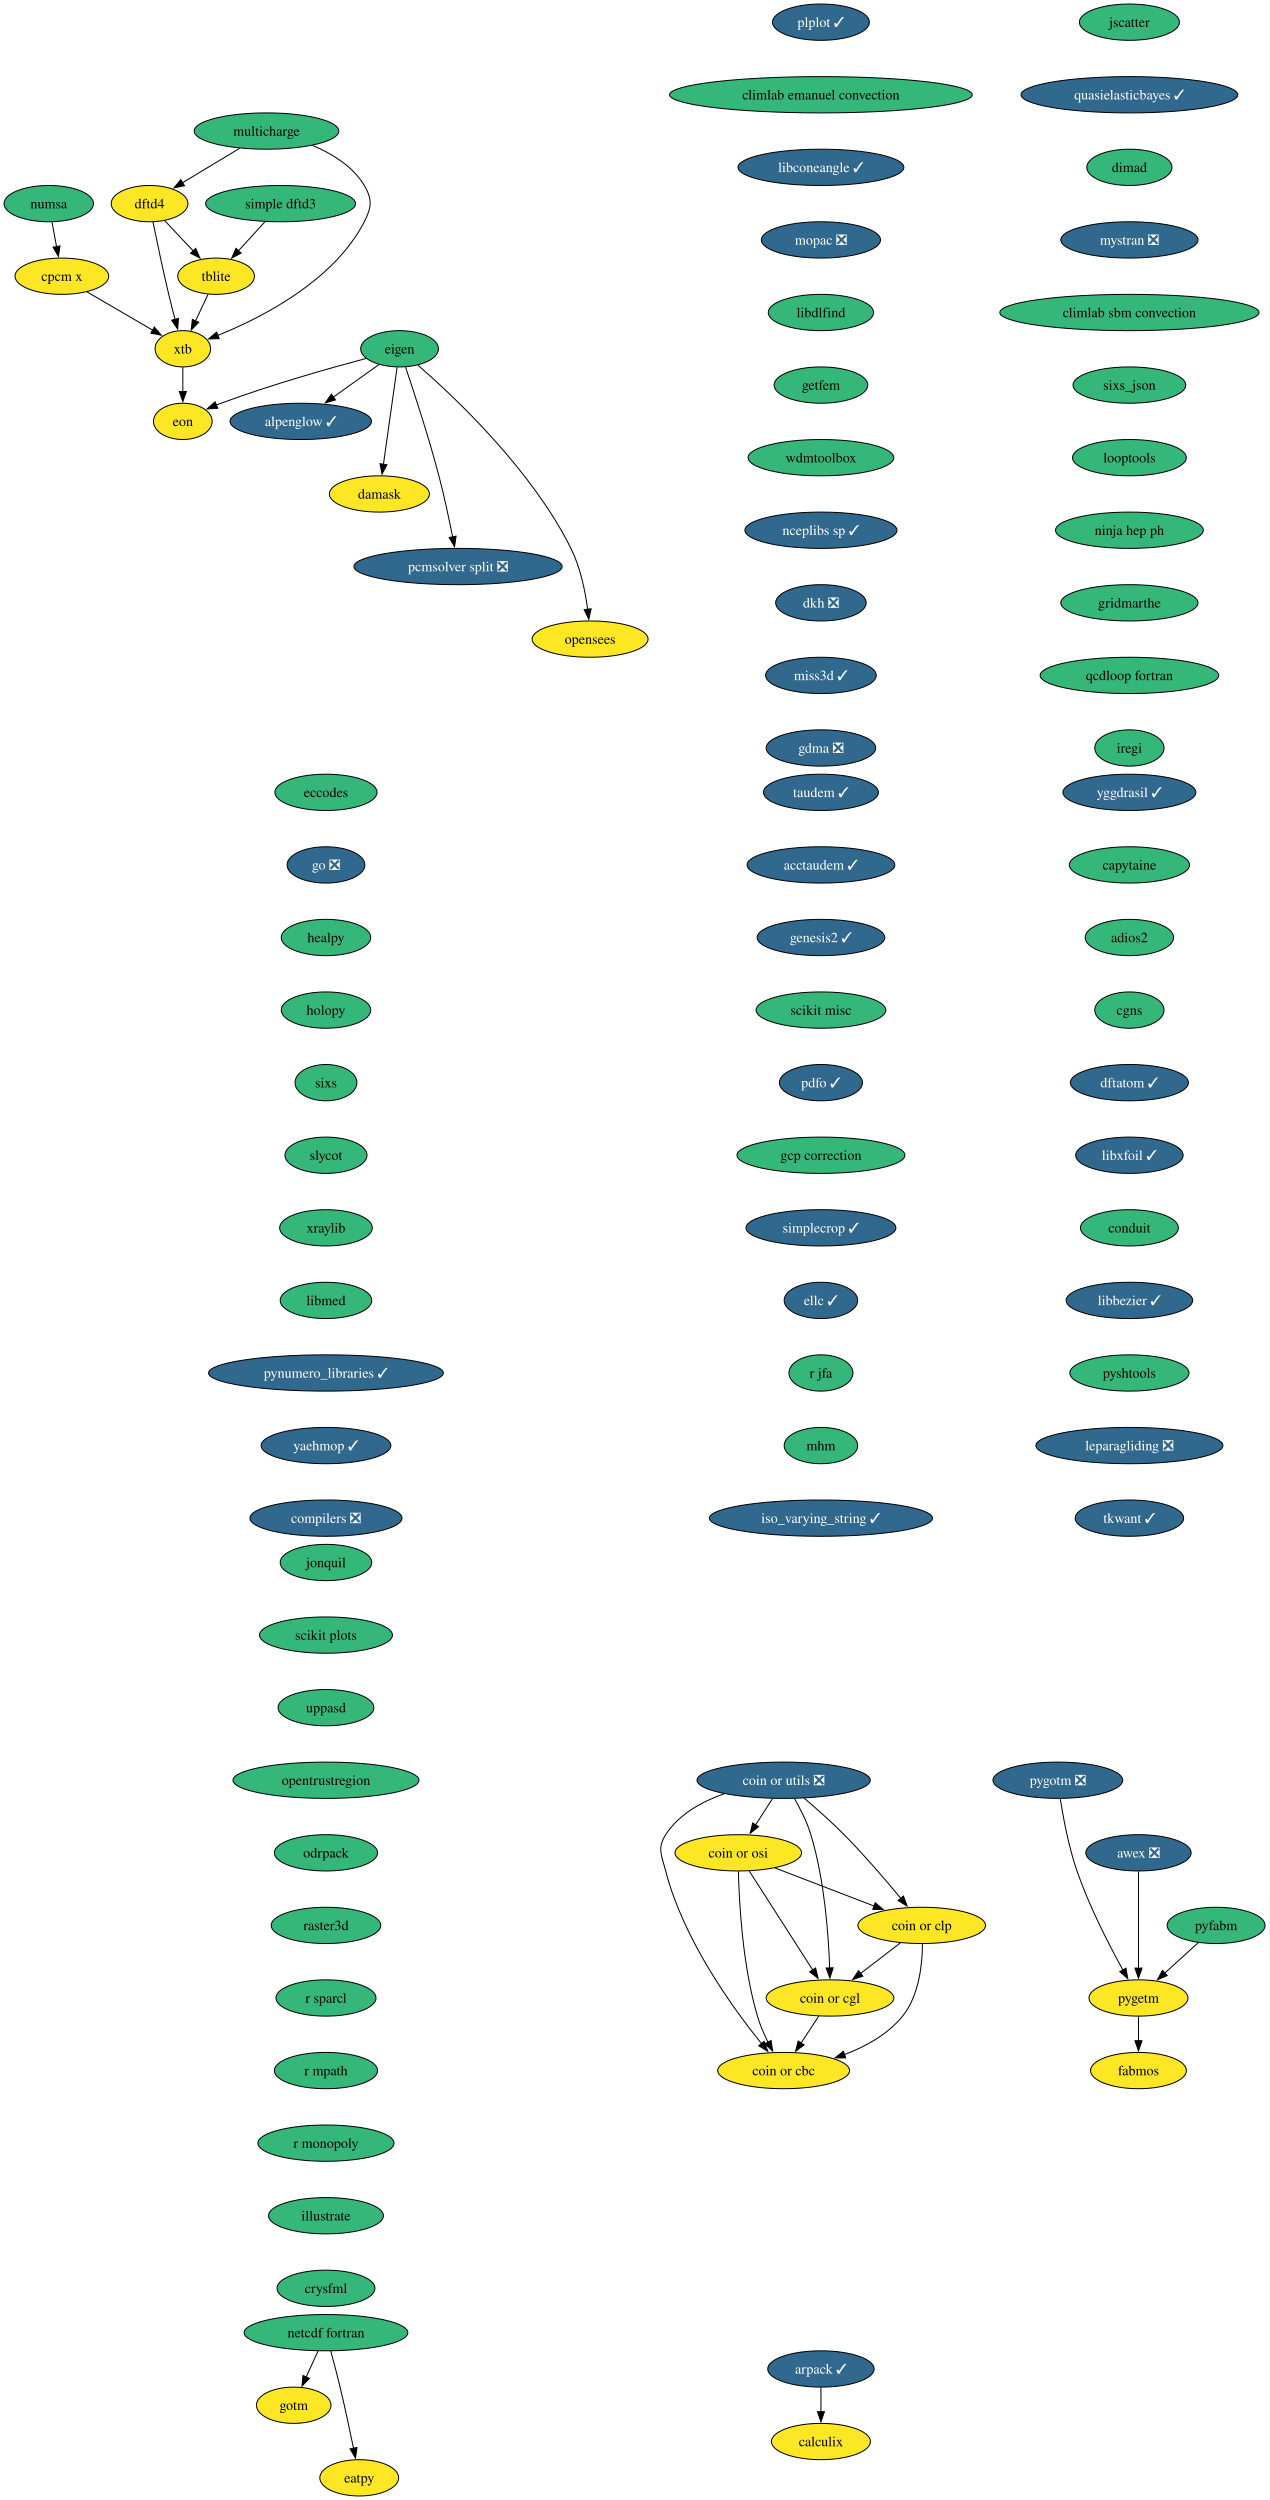
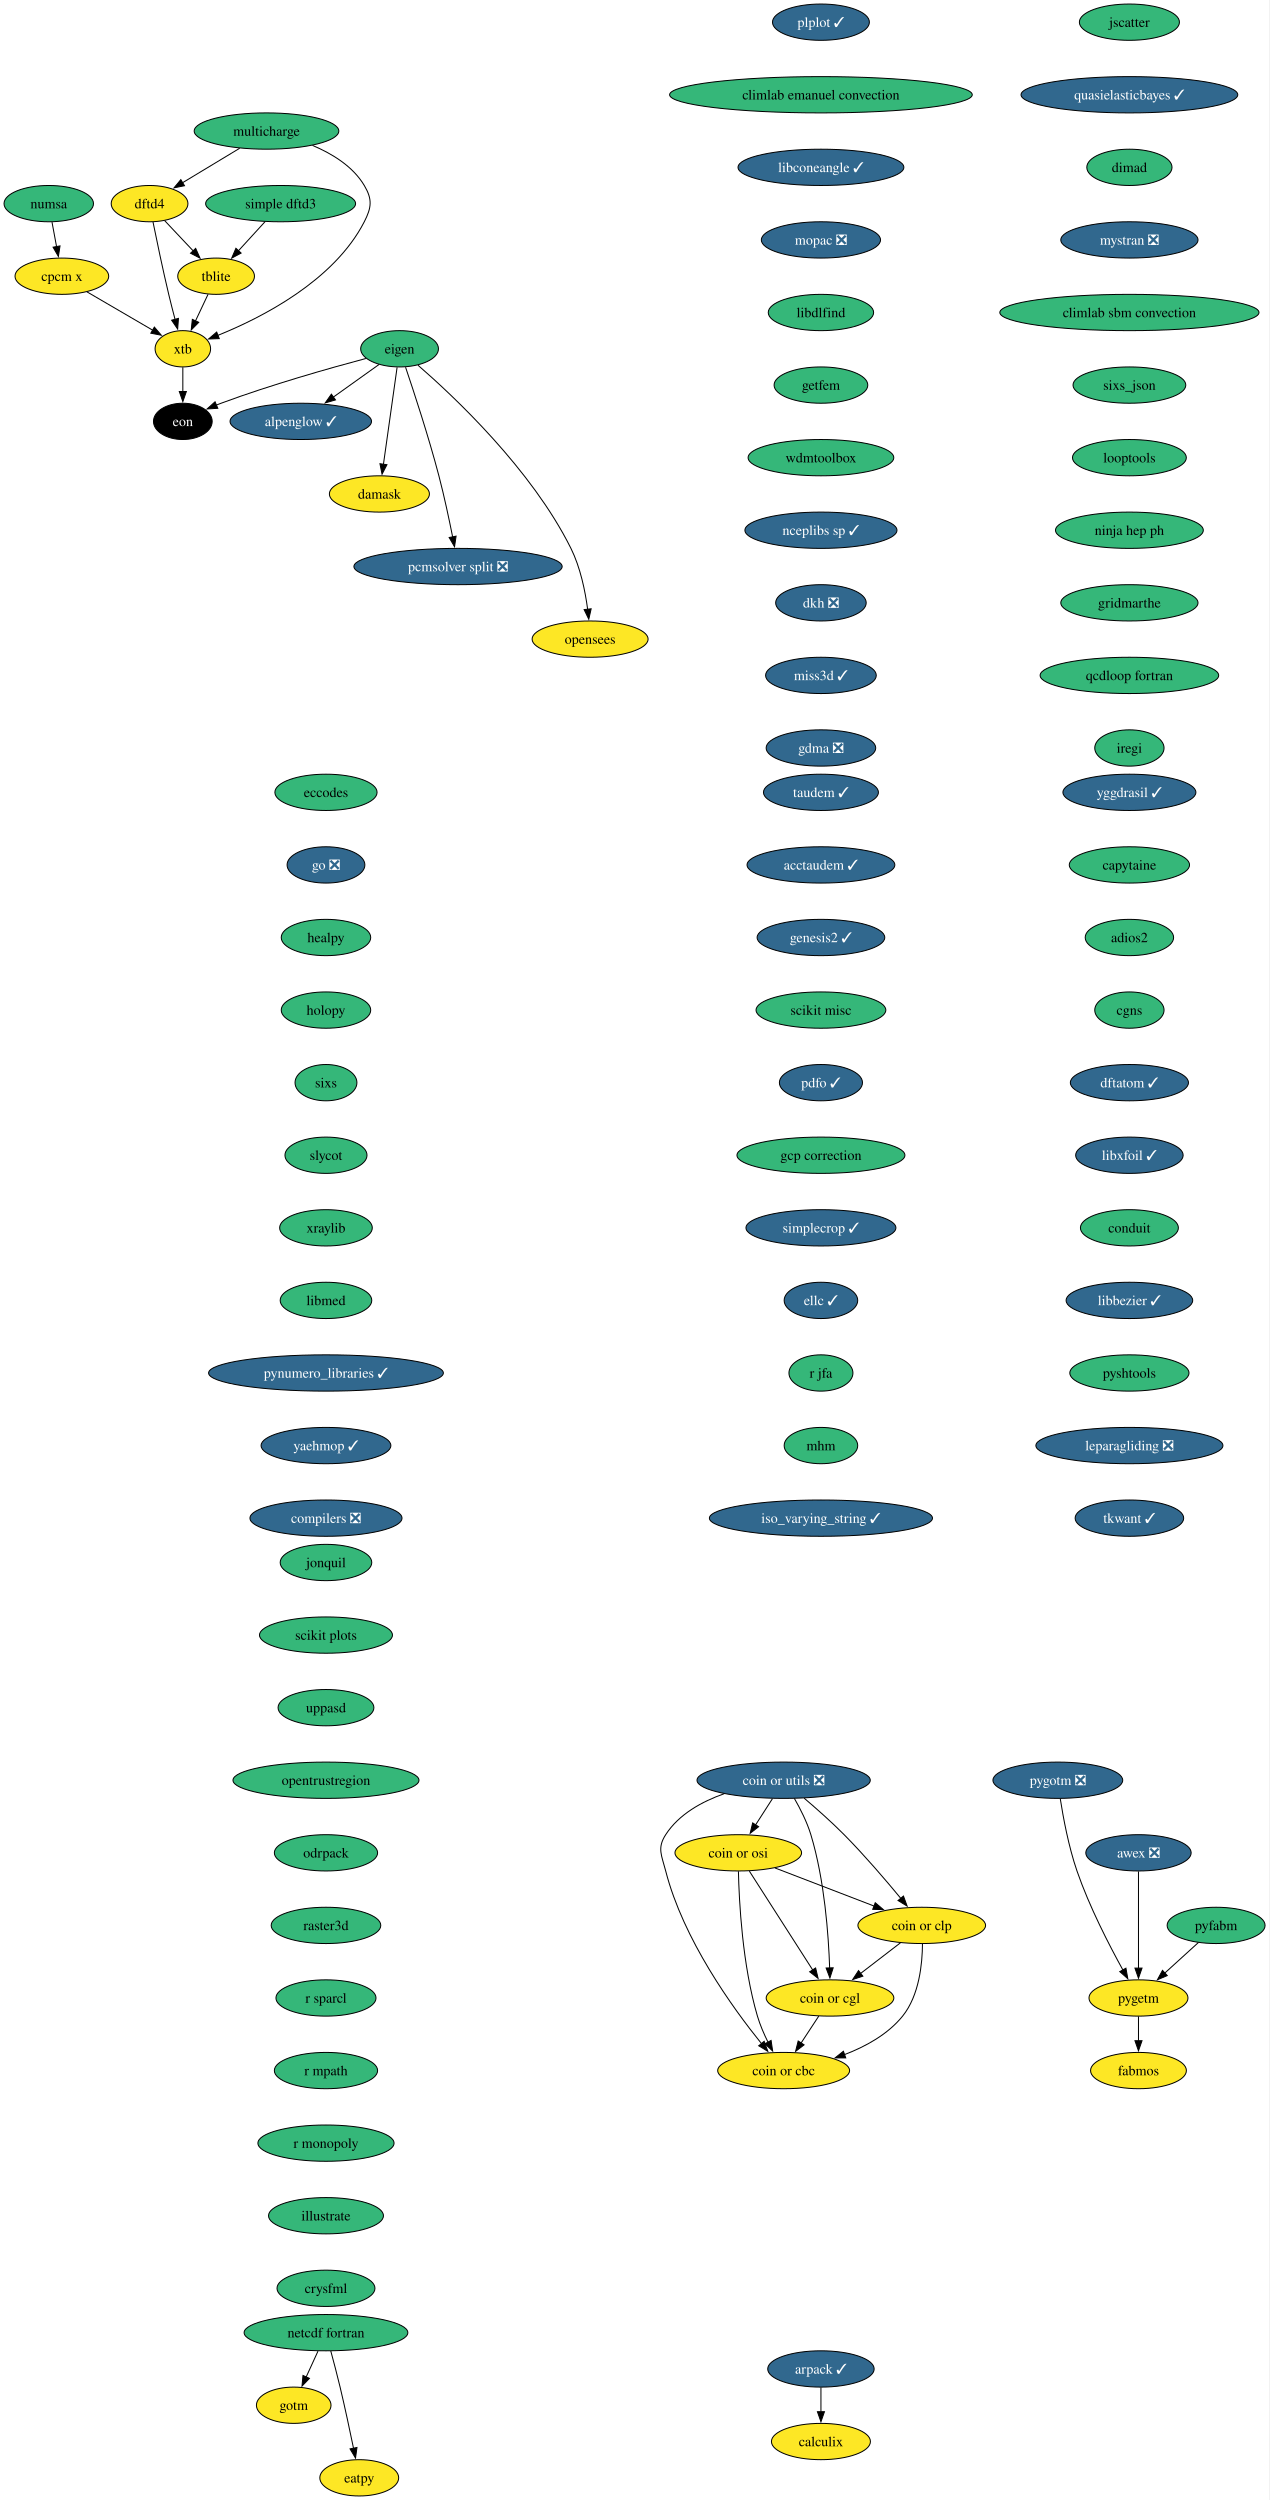
<svg xmlns="http://www.w3.org/2000/svg" xmlns:xlink="http://www.w3.org/1999/xlink" width="1259pt" height="2480pt" viewBox="0.00 0.00 1259.00 2480.00">
  <g id="graph0" class="graph" transform="scale(1 1) rotate(0) translate(4 2476)">
    <polygon fill="white" stroke="none" points="-4,4 -4,-2476 1254.95,-2476 1254.95,4 -4,4" />
    <g id="node1" class="node">
      <g id="a_node1">
        <a xlink:href="https://github.com/conda-forge/alpenglow-feedstock/pull/48" xlink:title="alpenglow ✓">
          <ellipse fill="#31688e" stroke="black" cx="294.37" cy="-2058" rx="70.15" ry="18" />
          <text xml:space="preserve" text-anchor="middle" x="294.37" y="-2053.32" font-family="Times,serif" font-size="14.00" fill="white">alpenglow ✓</text>
        </a>
      </g>
    </g>
    <g id="node2" class="node">
      <g id="a_node2">
        <a xlink:href="https://github.com/conda-forge/arpack-feedstock/pull/54" xlink:title="arpack ✓">
          <ellipse fill="#31688e" stroke="black" cx="810.37" cy="-126" rx="52.79" ry="18" />
          <text xml:space="preserve" text-anchor="middle" x="810.37" y="-121.33" font-family="Times,serif" font-size="14.00" fill="white">arpack ✓</text>
        </a>
      </g>
    </g>
    <g id="node3" class="node">
      <g id="a_node3">
        <a xlink:href="https://github.com/conda-forge/calculix-feedstock" xlink:title="calculix">
          <ellipse fill="#fde725" stroke="black" cx="810.37" cy="-54" rx="49.1" ry="18" />
          <text xml:space="preserve" text-anchor="middle" x="810.37" y="-49.33" font-family="Times,serif" font-size="14.00">calculix</text>
        </a>
      </g>
    </g>
    <g id="edge1" class="edge">
      <path fill="none" stroke="black" d="M810.37,-107.7C810.37,-100.41 810.37,-91.73 810.37,-83.54" />
      <polygon fill="black" stroke="black" points="813.87,-83.62 810.37,-73.62 806.87,-83.62 813.87,-83.62" />
    </g>
    <g id="node4" class="node">
      <g id="a_node4">
        <a xlink:href="https://github.com/conda-forge/eccodes-feedstock" xlink:title="eccodes">
          <ellipse fill="#35b779" stroke="black" cx="319.37" cy="-1690" rx="50.68" ry="18" />
          <text xml:space="preserve" text-anchor="middle" x="319.37" y="-1685.33" font-family="Times,serif" font-size="14.00">eccodes</text>
        </a>
      </g>
    </g>
    <g id="node5" class="node">
      <g id="a_node5">
        <a xlink:href="https://github.com/conda-forge/go-feedstock/pull/249" xlink:title="go ❎">
          <ellipse fill="#31688e" stroke="black" cx="319.37" cy="-1618" rx="38.58" ry="18" />
          <text xml:space="preserve" text-anchor="middle" x="319.37" y="-1613.33" font-family="Times,serif" font-size="14.00" fill="white">go ❎</text>
        </a>
      </g>
    </g>
    <g id="node11" class="node">
      <g id="a_node11">
        <a xlink:href="https://github.com/conda-forge/healpy-feedstock" xlink:title="healpy">
          <ellipse fill="#35b779" stroke="black" cx="319.37" cy="-1546" rx="44.37" ry="18" />
          <text xml:space="preserve" text-anchor="middle" x="319.37" y="-1541.33" font-family="Times,serif" font-size="14.00">healpy</text>
        </a>
      </g>
    </g>
    <g id="node6" class="node">
      <g id="a_node6">
        <a xlink:href="https://github.com/conda-forge/eigen-feedstock" xlink:title="eigen">
          <ellipse fill="#35b779" stroke="black" cx="392.37" cy="-2130" rx="38.58" ry="18" />
          <text xml:space="preserve" text-anchor="middle" x="392.37" y="-2125.32" font-family="Times,serif" font-size="14.00">eigen</text>
        </a>
      </g>
    </g>
    <g id="edge3" class="edge">
      <path fill="none" stroke="black" d="M372.06,-2114.5C358.88,-2105.08 341.41,-2092.6 326.38,-2081.87" />
      <polygon fill="black" stroke="black" points="328.8,-2079.29 318.63,-2076.33 324.73,-2084.99 328.8,-2079.29" />
    </g>
    <g id="node7" class="node">
      <g id="a_node7">
        <a xlink:href="https://github.com/conda-forge/damask-feedstock" xlink:title="damask">
          <ellipse fill="#fde725" stroke="black" cx="372.37" cy="-1986" rx="49.63" ry="18" />
          <text xml:space="preserve" text-anchor="middle" x="372.37" y="-1981.33" font-family="Times,serif" font-size="14.00">damask</text>
        </a>
      </g>
    </g>
    <g id="edge4" class="edge">
      <path fill="none" stroke="black" d="M389.92,-2111.59C386.54,-2087.61 380.42,-2044.14 376.37,-2015.42" />
      <polygon fill="black" stroke="black" points="379.85,-2015.02 374.99,-2005.61 372.92,-2016 379.85,-2015.02" />
    </g>
    <g id="node8" class="node">
      <g id="a_node8">
        <a xlink:href="https://github.com/conda-forge/pcmsolver-split-feedstock/pull/28" xlink:title="pcmsolver split ❎">
          <ellipse fill="#31688e" stroke="black" cx="450.37" cy="-1914" rx="103.29" ry="18" />
          <text xml:space="preserve" text-anchor="middle" x="450.37" y="-1909.33" font-family="Times,serif" font-size="14.00" fill="white">pcmsolver split ❎</text>
        </a>
      </g>
    </g>
    <g id="edge5" class="edge">
      <path fill="none" stroke="black" d="M398.3,-2111.76C406.43,-2087.78 421.17,-2042.92 431.37,-2004 436.64,-1983.88 441.52,-1960.93 445.01,-1943.37" />
      <polygon fill="black" stroke="black" points="448.42,-1944.14 446.9,-1933.66 441.55,-1942.8 448.42,-1944.14" />
    </g>
    <g id="node9" class="node">
      <g id="a_node9">
        <a xlink:href="https://github.com/conda-forge/opensees-feedstock" xlink:title="opensees">
          <ellipse fill="#fde725" stroke="black" cx="581.37" cy="-1842" rx="57.52" ry="18" />
          <text xml:space="preserve" text-anchor="middle" x="581.37" y="-1837.33" font-family="Times,serif" font-size="14.00">opensees</text>
        </a>
      </g>
    </g>
    <g id="edge6" class="edge">
      <path fill="none" stroke="black" d="M410.59,-2113.74C445.85,-2083.15 523.37,-2010.49 562.37,-1932 571.78,-1913.06 576.55,-1889.58 578.95,-1871.5" />
      <polygon fill="black" stroke="black" points="582.41,-1872.07 580.07,-1861.73 575.45,-1871.27 582.41,-1872.07" />
    </g>
    <g id="node10" class="node">
      <g id="a_node10">
        <a xlink:href="https://github.com/conda-forge/eon-feedstock" xlink:title="eon">
-           <ellipse fill="#fde725" stroke="black" cx="177.37" cy="-2058" rx="29.11" ry="18" />
-           <text xml:space="preserve" text-anchor="middle" x="177.37" y="-2053.32" font-family="Times,serif" font-size="14.00">eon</text>
+           <ellipse fill="#000000" stroke="black" cx="177.37" cy="-2058" rx="29.11" ry="18" />
+           <text xml:space="preserve" text-anchor="middle" x="177.37" y="-2053.32" font-family="Times,serif" font-size="14.00" fill="white">eon</text>
        </a>
      </g>
    </g>
    <g id="edge7" class="edge">
      <path fill="none" stroke="black" d="M359,-2120.4C323.1,-2110.82 264.53,-2094.27 215.37,-2076 213.8,-2075.42 212.21,-2074.8 210.61,-2074.16" />
      <polygon fill="black" stroke="black" points="212.05,-2070.97 201.47,-2070.32 209.33,-2077.43 212.05,-2070.97" />
    </g>
    <g id="node12" class="node">
      <g id="a_node12">
        <a xlink:href="https://github.com/conda-forge/holopy-feedstock" xlink:title="holopy">
          <ellipse fill="#35b779" stroke="black" cx="319.37" cy="-1474" rx="44.37" ry="18" />
          <text xml:space="preserve" text-anchor="middle" x="319.37" y="-1469.33" font-family="Times,serif" font-size="14.00">holopy</text>
        </a>
      </g>
    </g>
    <g id="node13" class="node">
      <g id="a_node13">
        <a xlink:href="https://github.com/conda-forge/sixs-feedstock" xlink:title="sixs">
          <ellipse fill="#35b779" stroke="black" cx="319.37" cy="-1402" rx="30.69" ry="18" />
          <text xml:space="preserve" text-anchor="middle" x="319.37" y="-1397.33" font-family="Times,serif" font-size="14.00">sixs</text>
        </a>
      </g>
    </g>
    <g id="node17" class="node">
      <g id="a_node17">
        <a xlink:href="https://github.com/conda-forge/slycot-feedstock" xlink:title="slycot">
          <ellipse fill="#35b779" stroke="black" cx="319.37" cy="-1330" rx="40.69" ry="18" />
          <text xml:space="preserve" text-anchor="middle" x="319.37" y="-1325.33" font-family="Times,serif" font-size="14.00">slycot</text>
        </a>
      </g>
    </g>
    <g id="node14" class="node">
      <g id="a_node14">
        <a xlink:href="https://github.com/conda-forge/netcdf-fortran-feedstock" xlink:title="netcdf fortran">
          <ellipse fill="#35b779" stroke="black" cx="319.37" cy="-162" rx="81.2" ry="18" />
          <text xml:space="preserve" text-anchor="middle" x="319.37" y="-157.32" font-family="Times,serif" font-size="14.00">netcdf fortran</text>
        </a>
      </g>
    </g>
    <g id="node15" class="node">
      <g id="a_node15">
        <a xlink:href="https://github.com/conda-forge/gotm-feedstock" xlink:title="gotm">
          <ellipse fill="#fde725" stroke="black" cx="287.37" cy="-90" rx="37" ry="18" />
          <text xml:space="preserve" text-anchor="middle" x="287.37" y="-85.33" font-family="Times,serif" font-size="14.00">gotm</text>
        </a>
      </g>
    </g>
    <g id="edge11" class="edge">
      <path fill="none" stroke="black" d="M311.46,-143.7C307.92,-135.95 303.66,-126.64 299.72,-118.02" />
      <polygon fill="black" stroke="black" points="302.94,-116.64 295.6,-109 296.57,-119.55 302.94,-116.64" />
    </g>
    <g id="node16" class="node">
      <g id="a_node16">
        <a xlink:href="https://github.com/conda-forge/eatpy-feedstock" xlink:title="eatpy">
          <ellipse fill="#fde725" stroke="black" cx="352.37" cy="-18" rx="39.11" ry="18" />
          <text xml:space="preserve" text-anchor="middle" x="352.37" y="-13.32" font-family="Times,serif" font-size="14.00">eatpy</text>
        </a>
      </g>
    </g>
    <g id="edge12" class="edge">
      <path fill="none" stroke="black" d="M324.12,-143.87C326.93,-133.51 330.5,-120.03 333.37,-108 338.2,-87.77 343.08,-64.82 346.69,-47.29" />
      <polygon fill="black" stroke="black" points="350.1,-48.1 348.67,-37.6 343.24,-46.7 350.1,-48.1" />
    </g>
    <g id="node18" class="node">
      <g id="a_node18">
        <a xlink:href="https://github.com/conda-forge/xraylib-feedstock" xlink:title="xraylib">
          <ellipse fill="#35b779" stroke="black" cx="319.37" cy="-1258" rx="45.95" ry="18" />
          <text xml:space="preserve" text-anchor="middle" x="319.37" y="-1253.33" font-family="Times,serif" font-size="14.00">xraylib</text>
        </a>
      </g>
    </g>
    <g id="node19" class="node">
      <g id="a_node19">
        <a xlink:href="https://github.com/conda-forge/libmed-feedstock" xlink:title="libmed">
          <ellipse fill="#35b779" stroke="black" cx="319.37" cy="-1186" rx="45.42" ry="18" />
          <text xml:space="preserve" text-anchor="middle" x="319.37" y="-1181.33" font-family="Times,serif" font-size="14.00">libmed</text>
        </a>
      </g>
    </g>
    <g id="node20" class="node">
      <g id="a_node20">
        <a xlink:href="https://github.com/conda-forge/pynumero_libraries-feedstock/pull/32" xlink:title="pynumero_libraries ✓">
          <ellipse fill="#31688e" stroke="black" cx="319.37" cy="-1114" rx="116.45" ry="18" />
          <text xml:space="preserve" text-anchor="middle" x="319.37" y="-1109.33" font-family="Times,serif" font-size="14.00" fill="white">pynumero_libraries ✓</text>
        </a>
      </g>
    </g>
    <g id="node21" class="node">
      <g id="a_node21">
        <a xlink:href="https://github.com/conda-forge/yaehmop-feedstock/pull/15" xlink:title="yaehmop ✓">
          <ellipse fill="#31688e" stroke="black" cx="319.37" cy="-1042" rx="64.36" ry="18" />
          <text xml:space="preserve" text-anchor="middle" x="319.37" y="-1037.33" font-family="Times,serif" font-size="14.00" fill="white">yaehmop ✓</text>
        </a>
      </g>
    </g>
    <g id="node22" class="node">
      <g id="a_node22">
        <a xlink:href="https://github.com/conda-forge/compilers-feedstock/pull/69" xlink:title="compilers ❎">
          <ellipse fill="#31688e" stroke="black" cx="319.37" cy="-970" rx="75.41" ry="18" />
          <text xml:space="preserve" text-anchor="middle" x="319.37" y="-965.33" font-family="Times,serif" font-size="14.00" fill="white">compilers ❎</text>
        </a>
      </g>
    </g>
    <g id="node23" class="node">
      <g id="a_node23">
        <a xlink:href="https://github.com/conda-forge/yggdrasil-feedstock/pull/49" xlink:title="yggdrasil ✓">
          <ellipse fill="#31688e" stroke="black" cx="1116.37" cy="-1690" rx="65.94" ry="18" />
          <text xml:space="preserve" text-anchor="middle" x="1116.37" y="-1685.33" font-family="Times,serif" font-size="14.00" fill="white">yggdrasil ✓</text>
        </a>
      </g>
    </g>
    <g id="node24" class="node">
      <g id="a_node24">
        <a xlink:href="https://github.com/conda-forge/capytaine-feedstock" xlink:title="capytaine">
          <ellipse fill="#35b779" stroke="black" cx="1116.37" cy="-1618" rx="59.63" ry="18" />
          <text xml:space="preserve" text-anchor="middle" x="1116.37" y="-1613.33" font-family="Times,serif" font-size="14.00">capytaine</text>
        </a>
      </g>
    </g>
    <g id="node25" class="node">
      <g id="a_node25">
        <a xlink:href="https://github.com/conda-forge/adios2-feedstock" xlink:title="adios2">
          <ellipse fill="#35b779" stroke="black" cx="1116.37" cy="-1546" rx="43.84" ry="18" />
          <text xml:space="preserve" text-anchor="middle" x="1116.37" y="-1541.33" font-family="Times,serif" font-size="14.00">adios2</text>
        </a>
      </g>
    </g>
    <g id="node26" class="node">
      <g id="a_node26">
        <a xlink:href="https://github.com/conda-forge/cgns-feedstock" xlink:title="cgns">
          <ellipse fill="#35b779" stroke="black" cx="1116.37" cy="-1474" rx="34.37" ry="18" />
          <text xml:space="preserve" text-anchor="middle" x="1116.37" y="-1469.33" font-family="Times,serif" font-size="14.00">cgns</text>
        </a>
      </g>
    </g>
    <g id="node27" class="node">
      <g id="a_node27">
        <a xlink:href="https://github.com/conda-forge/dftatom-feedstock/pull/6" xlink:title="dftatom ✓">
          <ellipse fill="#31688e" stroke="black" cx="1116.37" cy="-1402" rx="58.57" ry="18" />
          <text xml:space="preserve" text-anchor="middle" x="1116.37" y="-1397.33" font-family="Times,serif" font-size="14.00" fill="white">dftatom ✓</text>
        </a>
      </g>
    </g>
    <g id="node28" class="node">
      <g id="a_node28">
        <a xlink:href="https://github.com/conda-forge/libxfoil-feedstock/pull/16" xlink:title="libxfoil ✓">
          <ellipse fill="#31688e" stroke="black" cx="1116.37" cy="-1330" rx="53.31" ry="18" />
          <text xml:space="preserve" text-anchor="middle" x="1116.37" y="-1325.33" font-family="Times,serif" font-size="14.00" fill="white">libxfoil ✓</text>
        </a>
      </g>
    </g>
    <g id="node29" class="node">
      <g id="a_node29">
        <a xlink:href="https://github.com/conda-forge/conduit-feedstock" xlink:title="conduit">
          <ellipse fill="#35b779" stroke="black" cx="1116.37" cy="-1258" rx="48.58" ry="18" />
          <text xml:space="preserve" text-anchor="middle" x="1116.37" y="-1253.33" font-family="Times,serif" font-size="14.00">conduit</text>
        </a>
      </g>
    </g>
    <g id="node33" class="node">
      <g id="a_node33">
        <a xlink:href="https://github.com/conda-forge/libbezier-feedstock/pull/12" xlink:title="libbezier ✓">
          <ellipse fill="#31688e" stroke="black" cx="1116.37" cy="-1186" rx="62.78" ry="18" />
          <text xml:space="preserve" text-anchor="middle" x="1116.37" y="-1181.33" font-family="Times,serif" font-size="14.00" fill="white">libbezier ✓</text>
        </a>
      </g>
    </g>
    <g id="node30" class="node">
      <g id="a_node30">
        <a xlink:href="https://github.com/conda-forge/dftd4-feedstock" xlink:title="dftd4">
          <ellipse fill="#fde725" stroke="black" cx="144.37" cy="-2274" rx="38.06" ry="18" />
          <text xml:space="preserve" text-anchor="middle" x="144.37" y="-2269.32" font-family="Times,serif" font-size="14.00">dftd4</text>
        </a>
      </g>
    </g>
    <g id="node31" class="node">
      <g id="a_node31">
        <a xlink:href="https://github.com/conda-forge/xtb-feedstock" xlink:title="xtb">
          <ellipse fill="#fde725" stroke="black" cx="177.37" cy="-2130" rx="27.53" ry="18" />
          <text xml:space="preserve" text-anchor="middle" x="177.37" y="-2125.32" font-family="Times,serif" font-size="14.00">xtb</text>
        </a>
      </g>
    </g>
    <g id="edge25" class="edge">
      <path fill="none" stroke="black" d="M147.77,-2255.88C151.4,-2237.92 157.43,-2208.9 163.37,-2184 165.3,-2175.91 167.54,-2167.18 169.66,-2159.17" />
      <polygon fill="black" stroke="black" points="173.02,-2160.16 172.23,-2149.6 166.26,-2158.35 173.02,-2160.16" />
    </g>
    <g id="node32" class="node">
      <g id="a_node32">
        <a xlink:href="https://github.com/conda-forge/tblite-feedstock" xlink:title="tblite">
          <ellipse fill="#fde725" stroke="black" cx="210.37" cy="-2202" rx="38.06" ry="18" />
          <text xml:space="preserve" text-anchor="middle" x="210.37" y="-2197.32" font-family="Times,serif" font-size="14.00">tblite</text>
        </a>
      </g>
    </g>
    <g id="edge26" class="edge">
      <path fill="none" stroke="black" d="M159.35,-2257.12C167.7,-2248.26 178.28,-2237.04 187.63,-2227.12" />
      <polygon fill="black" stroke="black" points="190.1,-2229.6 194.41,-2219.92 185.01,-2224.8 190.1,-2229.6" />
    </g>
    <g id="edge27" class="edge">
      <path fill="none" stroke="black" d="M177.37,-2111.7C177.37,-2104.41 177.37,-2095.73 177.37,-2087.54" />
      <polygon fill="black" stroke="black" points="180.87,-2087.62 177.37,-2077.62 173.87,-2087.62 180.87,-2087.62" />
    </g>
    <g id="edge28" class="edge">
      <path fill="none" stroke="black" d="M202.38,-2184.05C198.64,-2176.12 194.09,-2166.47 189.91,-2157.59" />
      <polygon fill="black" stroke="black" points="193.13,-2156.23 185.7,-2148.68 186.8,-2159.21 193.13,-2156.23" />
    </g>
    <g id="node34" class="node">
      <g id="a_node34">
        <a xlink:href="https://github.com/conda-forge/pyshtools-feedstock" xlink:title="pyshtools">
          <ellipse fill="#35b779" stroke="black" cx="1116.37" cy="-1114" rx="59.1" ry="18" />
          <text xml:space="preserve" text-anchor="middle" x="1116.37" y="-1109.33" font-family="Times,serif" font-size="14.00">pyshtools</text>
        </a>
      </g>
    </g>
    <g id="node35" class="node">
      <g id="a_node35">
        <a xlink:href="https://github.com/conda-forge/leparagliding-feedstock/pull/13" xlink:title="leparagliding ❎">
          <ellipse fill="#31688e" stroke="black" cx="1116.37" cy="-1042" rx="92.77" ry="18" />
          <text xml:space="preserve" text-anchor="middle" x="1116.37" y="-1037.33" font-family="Times,serif" font-size="14.00" fill="white">leparagliding ❎</text>
        </a>
      </g>
    </g>
    <g id="node36" class="node">
      <g id="a_node36">
        <a xlink:href="https://github.com/conda-forge/tkwant-feedstock/pull/12" xlink:title="tkwant ✓">
          <ellipse fill="#31688e" stroke="black" cx="1116.37" cy="-970" rx="53.84" ry="18" />
          <text xml:space="preserve" text-anchor="middle" x="1116.37" y="-965.33" font-family="Times,serif" font-size="14.00" fill="white">tkwant ✓</text>
        </a>
      </g>
    </g>
    <g id="node37" class="node">
      <g id="a_node37">
        <a xlink:href="https://github.com/conda-forge/coin-or-utils-feedstock/pull/23" xlink:title="coin or utils ❎">
          <ellipse fill="#31688e" stroke="black" cx="773.37" cy="-710" rx="85.93" ry="18" />
          <text xml:space="preserve" text-anchor="middle" x="773.37" y="-705.33" font-family="Times,serif" font-size="14.00" fill="white">coin or utils ❎</text>
        </a>
      </g>
    </g>
    <g id="node38" class="node">
      <g id="a_node38">
        <a xlink:href="https://github.com/conda-forge/coin-or-cgl-feedstock" xlink:title="coin or cgl">
          <ellipse fill="#fde725" stroke="black" cx="819.37" cy="-494" rx="63.31" ry="18" />
          <text xml:space="preserve" text-anchor="middle" x="819.37" y="-489.32" font-family="Times,serif" font-size="14.00">coin or cgl</text>
        </a>
      </g>
    </g>
    <g id="edge33" class="edge">
      <path fill="none" stroke="black" d="M783.99,-691.99C789.79,-681.9 796.54,-668.65 800.37,-656 813.98,-611.1 817.92,-556.4 819.02,-523.71" />
      <polygon fill="black" stroke="black" points="822.51,-523.93 819.27,-513.84 815.51,-523.74 822.51,-523.93" />
    </g>
    <g id="node39" class="node">
      <g id="a_node39">
        <a xlink:href="https://github.com/conda-forge/coin-or-osi-feedstock" xlink:title="coin or osi">
          <ellipse fill="#fde725" stroke="black" cx="728.37" cy="-638" rx="62.78" ry="18" />
          <text xml:space="preserve" text-anchor="middle" x="728.37" y="-633.33" font-family="Times,serif" font-size="14.00">coin or osi</text>
        </a>
      </g>
    </g>
    <g id="edge34" class="edge">
      <path fill="none" stroke="black" d="M762.25,-691.7C757.18,-683.81 751.07,-674.3 745.44,-665.55" />
      <polygon fill="black" stroke="black" points="748.54,-663.9 740.18,-657.38 742.65,-667.68 748.54,-663.9" />
    </g>
    <g id="node40" class="node">
      <g id="a_node40">
        <a xlink:href="https://github.com/conda-forge/coin-or-cbc-feedstock" xlink:title="coin or cbc">
          <ellipse fill="#fde725" stroke="black" cx="773.37" cy="-422" rx="65.41" ry="18" />
          <text xml:space="preserve" text-anchor="middle" x="773.37" y="-417.32" font-family="Times,serif" font-size="14.00">coin or cbc</text>
        </a>
      </g>
    </g>
    <g id="edge35" class="edge">
      <path fill="none" stroke="black" d="M714.36,-696.63C692.28,-688.84 669.42,-676.24 656.37,-656 647.7,-642.55 652.4,-635.5 656.37,-620 673.78,-552.09 722.67,-484.31 751.45,-448.67" />
      <polygon fill="black" stroke="black" points="754.04,-451.03 757.68,-441.08 748.63,-446.59 754.04,-451.03" />
    </g>
    <g id="node41" class="node">
      <g id="a_node41">
        <a xlink:href="https://github.com/conda-forge/coin-or-clp-feedstock" xlink:title="coin or clp">
          <ellipse fill="#fde725" stroke="black" cx="910.37" cy="-566" rx="63.31" ry="18" />
          <text xml:space="preserve" text-anchor="middle" x="910.37" y="-561.33" font-family="Times,serif" font-size="14.00">coin or clp</text>
        </a>
      </g>
    </g>
    <g id="edge36" class="edge">
      <path fill="none" stroke="black" d="M793.71,-692.22C805.62,-682.1 820.76,-668.74 833.37,-656 853.44,-635.72 874.53,-611.08 889.55,-592.87" />
      <polygon fill="black" stroke="black" points="892.23,-595.12 895.86,-585.17 886.82,-590.69 892.23,-595.12" />
    </g>
    <g id="edge37" class="edge">
      <path fill="none" stroke="black" d="M808.23,-476.05C802.98,-468.06 796.59,-458.33 790.72,-449.4" />
      <polygon fill="black" stroke="black" points="793.65,-447.49 785.23,-441.05 787.8,-451.33 793.65,-447.49" />
    </g>
    <g id="edge38" class="edge">
      <path fill="none" stroke="black" d="M739.35,-619.87C754.99,-595.46 783.85,-550.43 802.3,-521.64" />
      <polygon fill="black" stroke="black" points="805.09,-523.77 807.54,-513.46 799.2,-519.99 805.09,-523.77" />
    </g>
    <g id="edge39" class="edge">
      <path fill="none" stroke="black" d="M728.51,-619.7C729.17,-589.79 732.4,-526.75 747.37,-476 749.95,-467.25 753.88,-458.18 757.91,-450.07" />
      <polygon fill="black" stroke="black" points="760.91,-451.88 762.45,-441.4 754.71,-448.63 760.91,-451.88" />
    </g>
    <g id="edge40" class="edge">
      <path fill="none" stroke="black" d="M764.76,-623C793.07,-612.12 832.55,-596.93 863.26,-585.12" />
      <polygon fill="black" stroke="black" points="864.24,-588.49 872.32,-581.64 861.73,-581.96 864.24,-588.49" />
    </g>
    <g id="edge41" class="edge">
      <path fill="none" stroke="black" d="M889.26,-548.76C877.52,-539.73 862.69,-528.33 849.72,-518.35" />
      <polygon fill="black" stroke="black" points="851.94,-515.64 841.88,-512.31 847.67,-521.18 851.94,-515.64" />
    </g>
    <g id="edge42" class="edge">
      <path fill="none" stroke="black" d="M911.09,-547.65C910.98,-528.15 907.95,-496.52 891.37,-476 876.76,-457.92 854.68,-445.79 833.55,-437.76" />
      <polygon fill="black" stroke="black" points="834.98,-434.56 824.39,-434.54 832.66,-441.16 834.98,-434.56" />
    </g>
    <g id="node42" class="node">
      <g id="a_node42">
        <a xlink:href="https://github.com/conda-forge/taudem-feedstock/pull/20" xlink:title="taudem ✓">
          <ellipse fill="#31688e" stroke="black" cx="810.37" cy="-1690" rx="57" ry="18" />
          <text xml:space="preserve" text-anchor="middle" x="810.37" y="-1685.33" font-family="Times,serif" font-size="14.00" fill="white">taudem ✓</text>
        </a>
      </g>
    </g>
    <g id="node43" class="node">
      <g id="a_node43">
        <a xlink:href="https://github.com/conda-forge/acctaudem-feedstock/pull/15" xlink:title="acctaudem ✓">
          <ellipse fill="#31688e" stroke="black" cx="810.37" cy="-1618" rx="73.3" ry="18" />
          <text xml:space="preserve" text-anchor="middle" x="810.37" y="-1613.33" font-family="Times,serif" font-size="14.00" fill="white">acctaudem ✓</text>
        </a>
      </g>
    </g>
    <g id="node44" class="node">
      <g id="a_node44">
        <a xlink:href="https://github.com/conda-forge/genesis2-feedstock/pull/12" xlink:title="genesis2 ✓">
          <ellipse fill="#31688e" stroke="black" cx="810.37" cy="-1546" rx="63.31" ry="18" />
          <text xml:space="preserve" text-anchor="middle" x="810.37" y="-1541.33" font-family="Times,serif" font-size="14.00" fill="white">genesis2 ✓</text>
        </a>
      </g>
    </g>
    <g id="node45" class="node">
      <g id="a_node45">
        <a xlink:href="https://github.com/conda-forge/scikit-misc-feedstock" xlink:title="scikit misc">
          <ellipse fill="#35b779" stroke="black" cx="810.37" cy="-1474" rx="64.36" ry="18" />
          <text xml:space="preserve" text-anchor="middle" x="810.37" y="-1469.33" font-family="Times,serif" font-size="14.00">scikit misc</text>
        </a>
      </g>
    </g>
    <g id="node46" class="node">
      <g id="a_node46">
        <a xlink:href="https://github.com/conda-forge/pdfo-feedstock/pull/20" xlink:title="pdfo ✓">
          <ellipse fill="#31688e" stroke="black" cx="810.37" cy="-1402" rx="41.21" ry="18" />
          <text xml:space="preserve" text-anchor="middle" x="810.37" y="-1397.33" font-family="Times,serif" font-size="14.00" fill="white">pdfo ✓</text>
        </a>
      </g>
    </g>
    <g id="node47" class="node">
      <g id="a_node47">
        <a xlink:href="https://github.com/conda-forge/gcp-correction-feedstock" xlink:title="gcp correction">
          <ellipse fill="#35b779" stroke="black" cx="810.37" cy="-1330" rx="83.3" ry="18" />
          <text xml:space="preserve" text-anchor="middle" x="810.37" y="-1325.33" font-family="Times,serif" font-size="14.00">gcp correction</text>
        </a>
      </g>
    </g>
    <g id="node49" class="node">
      <g id="a_node49">
        <a xlink:href="https://github.com/conda-forge/simplecrop-feedstock/pull/3" xlink:title="simplecrop ✓">
          <ellipse fill="#31688e" stroke="black" cx="810.37" cy="-1258" rx="74.36" ry="18" />
          <text xml:space="preserve" text-anchor="middle" x="810.37" y="-1253.33" font-family="Times,serif" font-size="14.00" fill="white">simplecrop ✓</text>
        </a>
      </g>
    </g>
    <g id="node48" class="node">
      <g id="a_node48">
        <a xlink:href="https://github.com/conda-forge/simple-dftd3-feedstock" xlink:title="simple dftd3">
          <ellipse fill="#35b779" stroke="black" cx="274.37" cy="-2274" rx="74.36" ry="18" />
          <text xml:space="preserve" text-anchor="middle" x="274.37" y="-2269.32" font-family="Times,serif" font-size="14.00">simple dftd3</text>
        </a>
      </g>
    </g>
    <g id="edge48" class="edge">
      <path fill="none" stroke="black" d="M258.88,-2256.05C250.95,-2247.38 241.15,-2236.67 232.45,-2227.15" />
      <polygon fill="black" stroke="black" points="235.19,-2224.97 225.86,-2219.95 230.03,-2229.69 235.19,-2224.97" />
    </g>
    <g id="node50" class="node">
      <g id="a_node50">
        <a xlink:href="https://github.com/conda-forge/ellc-feedstock/pull/15" xlink:title="ellc ✓">
          <ellipse fill="#31688e" stroke="black" cx="810.37" cy="-1186" rx="36.48" ry="18" />
          <text xml:space="preserve" text-anchor="middle" x="810.37" y="-1181.33" font-family="Times,serif" font-size="14.00" fill="white">ellc ✓</text>
        </a>
      </g>
    </g>
    <g id="node51" class="node">
      <g id="a_node51">
        <a xlink:href="https://github.com/conda-forge/r-jfa-feedstock" xlink:title="r jfa">
          <ellipse fill="#35b779" stroke="black" cx="810.37" cy="-1114" rx="31.74" ry="18" />
          <text xml:space="preserve" text-anchor="middle" x="810.37" y="-1109.33" font-family="Times,serif" font-size="14.00">r jfa</text>
        </a>
      </g>
    </g>
    <g id="node52" class="node">
      <g id="a_node52">
        <a xlink:href="https://github.com/conda-forge/mhm-feedstock" xlink:title="mhm">
          <ellipse fill="#35b779" stroke="black" cx="810.37" cy="-1042" rx="36.48" ry="18" />
          <text xml:space="preserve" text-anchor="middle" x="810.37" y="-1037.33" font-family="Times,serif" font-size="14.00">mhm</text>
        </a>
      </g>
    </g>
    <g id="node53" class="node">
      <g id="a_node53">
        <a xlink:href="https://github.com/conda-forge/iso_varying_string-feedstock/pull/10" xlink:title="iso_varying_string ✓">
          <ellipse fill="#31688e" stroke="black" cx="810.37" cy="-970" rx="110.66" ry="18" />
          <text xml:space="preserve" text-anchor="middle" x="810.37" y="-965.33" font-family="Times,serif" font-size="14.00" fill="white">iso_varying_string ✓</text>
        </a>
      </g>
    </g>
    <g id="node54" class="node">
      <g id="a_node54">
        <a xlink:href="https://github.com/conda-forge/plplot-feedstock/pull/8" xlink:title="plplot ✓">
          <ellipse fill="#31688e" stroke="black" cx="810.37" cy="-2454" rx="48.05" ry="18" />
          <text xml:space="preserve" text-anchor="middle" x="810.37" y="-2449.32" font-family="Times,serif" font-size="14.00" fill="white">plplot ✓</text>
        </a>
      </g>
    </g>
    <g id="node55" class="node">
      <g id="a_node55">
        <a xlink:href="https://github.com/conda-forge/climlab-emanuel-convection-feedstock" xlink:title="climlab emanuel convection">
          <ellipse fill="#35b779" stroke="black" cx="810.37" cy="-2382" rx="150.12" ry="18" />
          <text xml:space="preserve" text-anchor="middle" x="810.37" y="-2377.32" font-family="Times,serif" font-size="14.00">climlab emanuel convection</text>
        </a>
      </g>
    </g>
    <g id="node56" class="node">
      <g id="a_node56">
        <a xlink:href="https://github.com/conda-forge/libconeangle-feedstock/pull/9" xlink:title="libconeangle ✓">
          <ellipse fill="#31688e" stroke="black" cx="810.37" cy="-2310" rx="82.25" ry="18" />
          <text xml:space="preserve" text-anchor="middle" x="810.37" y="-2305.32" font-family="Times,serif" font-size="14.00" fill="white">libconeangle ✓</text>
        </a>
      </g>
    </g>
    <g id="node57" class="node">
      <g id="a_node57">
        <a xlink:href="https://github.com/conda-forge/mopac-feedstock/pull/18" xlink:title="mopac ❎">
          <ellipse fill="#31688e" stroke="black" cx="810.37" cy="-2238" rx="59.1" ry="18" />
          <text xml:space="preserve" text-anchor="middle" x="810.37" y="-2233.32" font-family="Times,serif" font-size="14.00" fill="white">mopac ❎</text>
        </a>
      </g>
    </g>
    <g id="node58" class="node">
      <g id="a_node58">
        <a xlink:href="https://github.com/conda-forge/libdlfind-feedstock" xlink:title="libdlfind">
          <ellipse fill="#35b779" stroke="black" cx="810.37" cy="-2166" rx="52.26" ry="18" />
          <text xml:space="preserve" text-anchor="middle" x="810.37" y="-2161.32" font-family="Times,serif" font-size="14.00">libdlfind</text>
        </a>
      </g>
    </g>
    <g id="node59" class="node">
      <g id="a_node59">
        <a xlink:href="https://github.com/conda-forge/getfem-feedstock" xlink:title="getfem">
          <ellipse fill="#35b779" stroke="black" cx="810.37" cy="-2094" rx="46.47" ry="18" />
          <text xml:space="preserve" text-anchor="middle" x="810.37" y="-2089.32" font-family="Times,serif" font-size="14.00">getfem</text>
        </a>
      </g>
    </g>
    <g id="node60" class="node">
      <g id="a_node60">
        <a xlink:href="https://github.com/conda-forge/wdmtoolbox-feedstock" xlink:title="wdmtoolbox">
          <ellipse fill="#35b779" stroke="black" cx="810.37" cy="-2022" rx="72.25" ry="18" />
          <text xml:space="preserve" text-anchor="middle" x="810.37" y="-2017.33" font-family="Times,serif" font-size="14.00">wdmtoolbox</text>
        </a>
      </g>
    </g>
    <g id="node61" class="node">
      <g id="a_node61">
        <a xlink:href="https://github.com/conda-forge/nceplibs-sp-feedstock/pull/9" xlink:title="nceplibs sp ✓">
          <ellipse fill="#31688e" stroke="black" cx="810.37" cy="-1950" rx="75.41" ry="18" />
          <text xml:space="preserve" text-anchor="middle" x="810.37" y="-1945.33" font-family="Times,serif" font-size="14.00" fill="white">nceplibs sp ✓</text>
        </a>
      </g>
    </g>
    <g id="node62" class="node">
      <g id="a_node62">
        <a xlink:href="https://github.com/conda-forge/dkh-feedstock/pull/6" xlink:title="dkh ❎">
          <ellipse fill="#31688e" stroke="black" cx="810.37" cy="-1878" rx="44.9" ry="18" />
          <text xml:space="preserve" text-anchor="middle" x="810.37" y="-1873.33" font-family="Times,serif" font-size="14.00" fill="white">dkh ❎</text>
        </a>
      </g>
    </g>
    <g id="node63" class="node">
      <g id="a_node63">
        <a xlink:href="https://github.com/conda-forge/miss3d-feedstock/pull/10" xlink:title="miss3d ✓">
          <ellipse fill="#31688e" stroke="black" cx="810.37" cy="-1806" rx="54.89" ry="18" />
          <text xml:space="preserve" text-anchor="middle" x="810.37" y="-1801.33" font-family="Times,serif" font-size="14.00" fill="white">miss3d ✓</text>
        </a>
      </g>
    </g>
    <g id="node64" class="node">
      <g id="a_node64">
        <a xlink:href="https://github.com/conda-forge/gdma-feedstock/pull/10" xlink:title="gdma ❎">
          <ellipse fill="#31688e" stroke="black" cx="810.37" cy="-1734" rx="54.36" ry="18" />
          <text xml:space="preserve" text-anchor="middle" x="810.37" y="-1729.33" font-family="Times,serif" font-size="14.00" fill="white">gdma ❎</text>
        </a>
      </g>
    </g>
    <g id="node65" class="node">
      <g id="a_node65">
        <a xlink:href="https://github.com/conda-forge/pyfabm-feedstock" xlink:title="pyfabm">
          <ellipse fill="#35b779" stroke="black" cx="1202.37" cy="-566" rx="48.58" ry="18" />
          <text xml:space="preserve" text-anchor="middle" x="1202.37" y="-561.33" font-family="Times,serif" font-size="14.00">pyfabm</text>
        </a>
      </g>
    </g>
    <g id="node66" class="node">
      <g id="a_node66">
        <a xlink:href="https://github.com/conda-forge/pygetm-feedstock" xlink:title="pygetm">
          <ellipse fill="#fde725" stroke="black" cx="1125.37" cy="-494" rx="49.1" ry="18" />
          <text xml:space="preserve" text-anchor="middle" x="1125.37" y="-489.32" font-family="Times,serif" font-size="14.00">pygetm</text>
        </a>
      </g>
    </g>
    <g id="edge64" class="edge">
      <path fill="none" stroke="black" d="M1184.9,-549.12C1175.02,-540.14 1162.49,-528.74 1151.47,-518.73" />
      <polygon fill="black" stroke="black" points="1153.91,-516.22 1144.16,-512.08 1149.2,-521.4 1153.91,-516.22" />
    </g>
    <g id="node67" class="node">
      <g id="a_node67">
        <a xlink:href="https://github.com/conda-forge/fabmos-feedstock" xlink:title="fabmos">
          <ellipse fill="#fde725" stroke="black" cx="1125.37" cy="-422" rx="47.53" ry="18" />
          <text xml:space="preserve" text-anchor="middle" x="1125.37" y="-417.32" font-family="Times,serif" font-size="14.00">fabmos</text>
        </a>
      </g>
    </g>
    <g id="edge65" class="edge">
      <path fill="none" stroke="black" d="M1125.37,-475.7C1125.37,-468.41 1125.37,-459.73 1125.37,-451.54" />
      <polygon fill="black" stroke="black" points="1128.87,-451.62 1125.37,-441.62 1121.87,-451.62 1128.87,-451.62" />
    </g>
    <g id="node68" class="node">
      <g id="a_node68">
        <a xlink:href="https://github.com/conda-forge/jscatter-feedstock" xlink:title="jscatter">
          <ellipse fill="#35b779" stroke="black" cx="1116.37" cy="-2454" rx="49.63" ry="18" />
          <text xml:space="preserve" text-anchor="middle" x="1116.37" y="-2449.32" font-family="Times,serif" font-size="14.00">jscatter</text>
        </a>
      </g>
    </g>
    <g id="node69" class="node">
      <g id="a_node69">
        <a xlink:href="https://github.com/conda-forge/quasielasticbayes-feedstock/pull/16" xlink:title="quasielasticbayes ✓">
          <ellipse fill="#31688e" stroke="black" cx="1116.37" cy="-2382" rx="107.5" ry="18" />
          <text xml:space="preserve" text-anchor="middle" x="1116.37" y="-2377.32" font-family="Times,serif" font-size="14.00" fill="white">quasielasticbayes ✓</text>
        </a>
      </g>
    </g>
    <g id="node70" class="node">
      <g id="a_node70">
        <a xlink:href="https://github.com/conda-forge/dimad-feedstock" xlink:title="dimad">
          <ellipse fill="#35b779" stroke="black" cx="1116.37" cy="-2310" rx="42.26" ry="18" />
          <text xml:space="preserve" text-anchor="middle" x="1116.37" y="-2305.32" font-family="Times,serif" font-size="14.00">dimad</text>
        </a>
      </g>
    </g>
    <g id="node71" class="node">
      <g id="a_node71">
        <a xlink:href="https://github.com/conda-forge/mystran-feedstock/pull/5" xlink:title="mystran ❎">
          <ellipse fill="#31688e" stroke="black" cx="1116.37" cy="-2238" rx="68.04" ry="18" />
          <text xml:space="preserve" text-anchor="middle" x="1116.37" y="-2233.32" font-family="Times,serif" font-size="14.00" fill="white">mystran ❎</text>
        </a>
      </g>
    </g>
    <g id="node74" class="node">
      <g id="a_node74">
        <a xlink:href="https://github.com/conda-forge/climlab-sbm-convection-feedstock" xlink:title="climlab sbm convection">
          <ellipse fill="#35b779" stroke="black" cx="1116.37" cy="-2166" rx="128.55" ry="18" />
          <text xml:space="preserve" text-anchor="middle" x="1116.37" y="-2161.32" font-family="Times,serif" font-size="14.00">climlab sbm convection</text>
        </a>
      </g>
    </g>
    <g id="node72" class="node">
      <g id="a_node72">
        <a xlink:href="https://github.com/conda-forge/awex-feedstock/pull/10" xlink:title="awex ❎">
          <ellipse fill="#31688e" stroke="black" cx="1125.37" cy="-638" rx="52.26" ry="18" />
          <text xml:space="preserve" text-anchor="middle" x="1125.37" y="-633.33" font-family="Times,serif" font-size="14.00" fill="white">awex ❎</text>
        </a>
      </g>
    </g>
    <g id="edge69" class="edge">
      <path fill="none" stroke="black" d="M1125.37,-619.59C1125.37,-595.61 1125.37,-552.14 1125.37,-523.42" />
      <polygon fill="black" stroke="black" points="1128.87,-523.62 1125.37,-513.62 1121.87,-523.62 1128.87,-523.62" />
    </g>
    <g id="node73" class="node">
      <g id="a_node73">
        <a xlink:href="https://github.com/conda-forge/pygotm-feedstock/pull/12" xlink:title="pygotm ❎">
          <ellipse fill="#31688e" stroke="black" cx="1045.37" cy="-710" rx="64.36" ry="18" />
          <text xml:space="preserve" text-anchor="middle" x="1045.37" y="-705.33" font-family="Times,serif" font-size="14.00" fill="white">pygotm ❎</text>
        </a>
      </g>
    </g>
    <g id="edge70" class="edge">
      <path fill="none" stroke="black" d="M1047.8,-691.6C1050.63,-673.41 1056.02,-644.2 1064.37,-620 1076.57,-584.65 1096.33,-546.32 1110.04,-521.56" />
      <polygon fill="black" stroke="black" points="1112.92,-523.57 1114.77,-513.14 1106.82,-520.15 1112.92,-523.57" />
    </g>
    <g id="node75" class="node">
      <g id="a_node75">
        <a xlink:href="https://github.com/conda-forge/sixs_json-feedstock" xlink:title="sixs_json">
          <ellipse fill="#35b779" stroke="black" cx="1116.37" cy="-2094" rx="55.94" ry="18" />
          <text xml:space="preserve" text-anchor="middle" x="1116.37" y="-2089.32" font-family="Times,serif" font-size="14.00">sixs_json</text>
        </a>
      </g>
    </g>
    <g id="node76" class="node">
      <g id="a_node76">
        <a xlink:href="https://github.com/conda-forge/looptools-feedstock" xlink:title="looptools">
          <ellipse fill="#35b779" stroke="black" cx="1116.37" cy="-2022" rx="56.47" ry="18" />
          <text xml:space="preserve" text-anchor="middle" x="1116.37" y="-2017.33" font-family="Times,serif" font-size="14.00">looptools</text>
        </a>
      </g>
    </g>
    <g id="node77" class="node">
      <g id="a_node77">
        <a xlink:href="https://github.com/conda-forge/ninja-hep-ph-feedstock" xlink:title="ninja hep ph">
          <ellipse fill="#35b779" stroke="black" cx="1116.37" cy="-1950" rx="73.3" ry="18" />
          <text xml:space="preserve" text-anchor="middle" x="1116.37" y="-1945.33" font-family="Times,serif" font-size="14.00">ninja hep ph</text>
        </a>
      </g>
    </g>
    <g id="node79" class="node">
      <g id="a_node79">
        <a xlink:href="https://github.com/conda-forge/gridmarthe-feedstock" xlink:title="gridmarthe">
          <ellipse fill="#35b779" stroke="black" cx="1116.37" cy="-1878" rx="68.04" ry="18" />
          <text xml:space="preserve" text-anchor="middle" x="1116.37" y="-1873.33" font-family="Times,serif" font-size="14.00">gridmarthe</text>
        </a>
      </g>
    </g>
    <g id="node78" class="node">
      <g id="a_node78">
        <a xlink:href="https://github.com/conda-forge/multicharge-feedstock" xlink:title="multicharge">
          <ellipse fill="#35b779" stroke="black" cx="260.37" cy="-2346" rx="71.73" ry="18" />
          <text xml:space="preserve" text-anchor="middle" x="260.37" y="-2341.32" font-family="Times,serif" font-size="14.00">multicharge</text>
        </a>
      </g>
    </g>
    <g id="edge75" class="edge">
      <path fill="none" stroke="black" d="M233.76,-2328.94C216.9,-2318.77 194.99,-2305.55 177.08,-2294.74" />
      <polygon fill="black" stroke="black" points="179,-2291.81 168.63,-2289.64 175.38,-2297.8 179,-2291.81" />
    </g>
    <g id="edge76" class="edge">
      <path fill="none" stroke="black" d="M305.99,-2331.75C325.39,-2323.6 346.11,-2310.98 357.37,-2292 365.53,-2278.24 364.66,-2270.24 357.37,-2256 327.29,-2197.28 255.37,-2160.76 212.1,-2143.3" />
      <polygon fill="black" stroke="black" points="213.49,-2140.09 202.9,-2139.72 210.95,-2146.61 213.49,-2140.09" />
    </g>
    <g id="node80" class="node">
      <g id="a_node80">
        <a xlink:href="https://github.com/conda-forge/qcdloop-fortran-feedstock" xlink:title="qcdloop fortran">
          <ellipse fill="#35b779" stroke="black" cx="1116.37" cy="-1806" rx="88.56" ry="18" />
          <text xml:space="preserve" text-anchor="middle" x="1116.37" y="-1801.33" font-family="Times,serif" font-size="14.00">qcdloop fortran</text>
        </a>
      </g>
    </g>
    <g id="node81" class="node">
      <g id="a_node81">
        <a xlink:href="https://github.com/conda-forge/iregi-feedstock" xlink:title="iregi">
          <ellipse fill="#35b779" stroke="black" cx="1116.37" cy="-1734" rx="34.37" ry="18" />
          <text xml:space="preserve" text-anchor="middle" x="1116.37" y="-1729.33" font-family="Times,serif" font-size="14.00">iregi</text>
        </a>
      </g>
    </g>
    <g id="node82" class="node">
      <g id="a_node82">
        <a xlink:href="https://github.com/conda-forge/jonquil-feedstock" xlink:title="jonquil">
          <ellipse fill="#35b779" stroke="black" cx="319.37" cy="-926" rx="45.42" ry="18" />
          <text xml:space="preserve" text-anchor="middle" x="319.37" y="-921.33" font-family="Times,serif" font-size="14.00">jonquil</text>
        </a>
      </g>
    </g>
    <g id="node83" class="node">
      <g id="a_node83">
        <a xlink:href="https://github.com/conda-forge/scikit-plots-feedstock" xlink:title="scikit plots">
          <ellipse fill="#35b779" stroke="black" cx="319.37" cy="-854" rx="65.94" ry="18" />
          <text xml:space="preserve" text-anchor="middle" x="319.37" y="-849.33" font-family="Times,serif" font-size="14.00">scikit plots</text>
        </a>
      </g>
    </g>
    <g id="node84" class="node">
      <g id="a_node84">
        <a xlink:href="https://github.com/conda-forge/uppasd-feedstock" xlink:title="uppasd">
          <ellipse fill="#35b779" stroke="black" cx="319.37" cy="-782" rx="47.53" ry="18" />
          <text xml:space="preserve" text-anchor="middle" x="319.37" y="-777.33" font-family="Times,serif" font-size="14.00">uppasd</text>
        </a>
      </g>
    </g>
    <g id="node85" class="node">
      <g id="a_node85">
        <a xlink:href="https://github.com/conda-forge/opentrustregion-feedstock" xlink:title="opentrustregion">
          <ellipse fill="#35b779" stroke="black" cx="319.37" cy="-710" rx="92.25" ry="18" />
          <text xml:space="preserve" text-anchor="middle" x="319.37" y="-705.33" font-family="Times,serif" font-size="14.00">opentrustregion</text>
        </a>
      </g>
    </g>
    <g id="node88" class="node">
      <g id="a_node88">
        <a xlink:href="https://github.com/conda-forge/odrpack-feedstock" xlink:title="odrpack">
          <ellipse fill="#35b779" stroke="black" cx="319.37" cy="-638" rx="51.21" ry="18" />
          <text xml:space="preserve" text-anchor="middle" x="319.37" y="-633.33" font-family="Times,serif" font-size="14.00">odrpack</text>
        </a>
      </g>
    </g>
    <g id="node86" class="node">
      <g id="a_node86">
        <a xlink:href="https://github.com/conda-forge/numsa-feedstock" xlink:title="numsa">
          <ellipse fill="#35b779" stroke="black" cx="44.37" cy="-2274" rx="44.37" ry="18" />
          <text xml:space="preserve" text-anchor="middle" x="44.37" y="-2269.32" font-family="Times,serif" font-size="14.00">numsa</text>
        </a>
      </g>
    </g>
    <g id="node87" class="node">
      <g id="a_node87">
        <a xlink:href="https://github.com/conda-forge/cpcm-x-feedstock" xlink:title="cpcm x">
          <ellipse fill="#fde725" stroke="black" cx="57.37" cy="-2202" rx="46.47" ry="18" />
          <text xml:space="preserve" text-anchor="middle" x="57.37" y="-2197.32" font-family="Times,serif" font-size="14.00">cpcm x</text>
        </a>
      </g>
    </g>
    <g id="edge83" class="edge">
      <path fill="none" stroke="black" d="M47.58,-2255.7C48.95,-2248.32 50.59,-2239.52 52.12,-2231.25" />
      <polygon fill="black" stroke="black" points="55.53,-2232.06 53.92,-2221.59 48.65,-2230.79 55.53,-2232.06" />
    </g>
    <g id="edge84" class="edge">
      <path fill="none" stroke="black" d="M82.23,-2186.5C101.18,-2175.45 127.33,-2160.19 147.42,-2148.47" />
      <polygon fill="black" stroke="black" points="149.12,-2151.53 156,-2143.47 145.6,-2145.48 149.12,-2151.53" />
    </g>
    <g id="node89" class="node">
      <g id="a_node89">
        <a xlink:href="https://github.com/conda-forge/raster3d-feedstock" xlink:title="raster3d">
          <ellipse fill="#35b779" stroke="black" cx="319.37" cy="-566" rx="54.36" ry="18" />
          <text xml:space="preserve" text-anchor="middle" x="319.37" y="-561.33" font-family="Times,serif" font-size="14.00">raster3d</text>
        </a>
      </g>
    </g>
    <g id="node90" class="node">
      <g id="a_node90">
        <a xlink:href="https://github.com/conda-forge/r-sparcl-feedstock" xlink:title="r sparcl">
          <ellipse fill="#35b779" stroke="black" cx="319.37" cy="-494" rx="49.63" ry="18" />
          <text xml:space="preserve" text-anchor="middle" x="319.37" y="-489.32" font-family="Times,serif" font-size="14.00">r sparcl</text>
        </a>
      </g>
    </g>
    <g id="node91" class="node">
      <g id="a_node91">
        <a xlink:href="https://github.com/conda-forge/r-mpath-feedstock" xlink:title="r mpath">
          <ellipse fill="#35b779" stroke="black" cx="319.37" cy="-422" rx="51.21" ry="18" />
          <text xml:space="preserve" text-anchor="middle" x="319.37" y="-417.32" font-family="Times,serif" font-size="14.00">r mpath</text>
        </a>
      </g>
    </g>
    <g id="node92" class="node">
      <g id="a_node92">
        <a xlink:href="https://github.com/conda-forge/r-monopoly-feedstock" xlink:title="r monopoly">
          <ellipse fill="#35b779" stroke="black" cx="319.37" cy="-350" rx="67.52" ry="18" />
          <text xml:space="preserve" text-anchor="middle" x="319.37" y="-345.32" font-family="Times,serif" font-size="14.00">r monopoly</text>
        </a>
      </g>
    </g>
    <g id="node93" class="node">
      <g id="a_node93">
        <a xlink:href="https://github.com/conda-forge/illustrate-feedstock" xlink:title="illustrate">
          <ellipse fill="#35b779" stroke="black" cx="319.37" cy="-278" rx="57" ry="18" />
          <text xml:space="preserve" text-anchor="middle" x="319.37" y="-273.32" font-family="Times,serif" font-size="14.00">illustrate</text>
        </a>
      </g>
    </g>
    <g id="node94" class="node">
      <g id="a_node94">
        <a xlink:href="https://github.com/conda-forge/crysfml-feedstock" xlink:title="crysfml">
          <ellipse fill="#35b779" stroke="black" cx="319.37" cy="-206" rx="48.58" ry="18" />
          <text xml:space="preserve" text-anchor="middle" x="319.37" y="-201.32" font-family="Times,serif" font-size="14.00">crysfml</text>
        </a>
      </g>
    </g>
  </g>
</svg>
